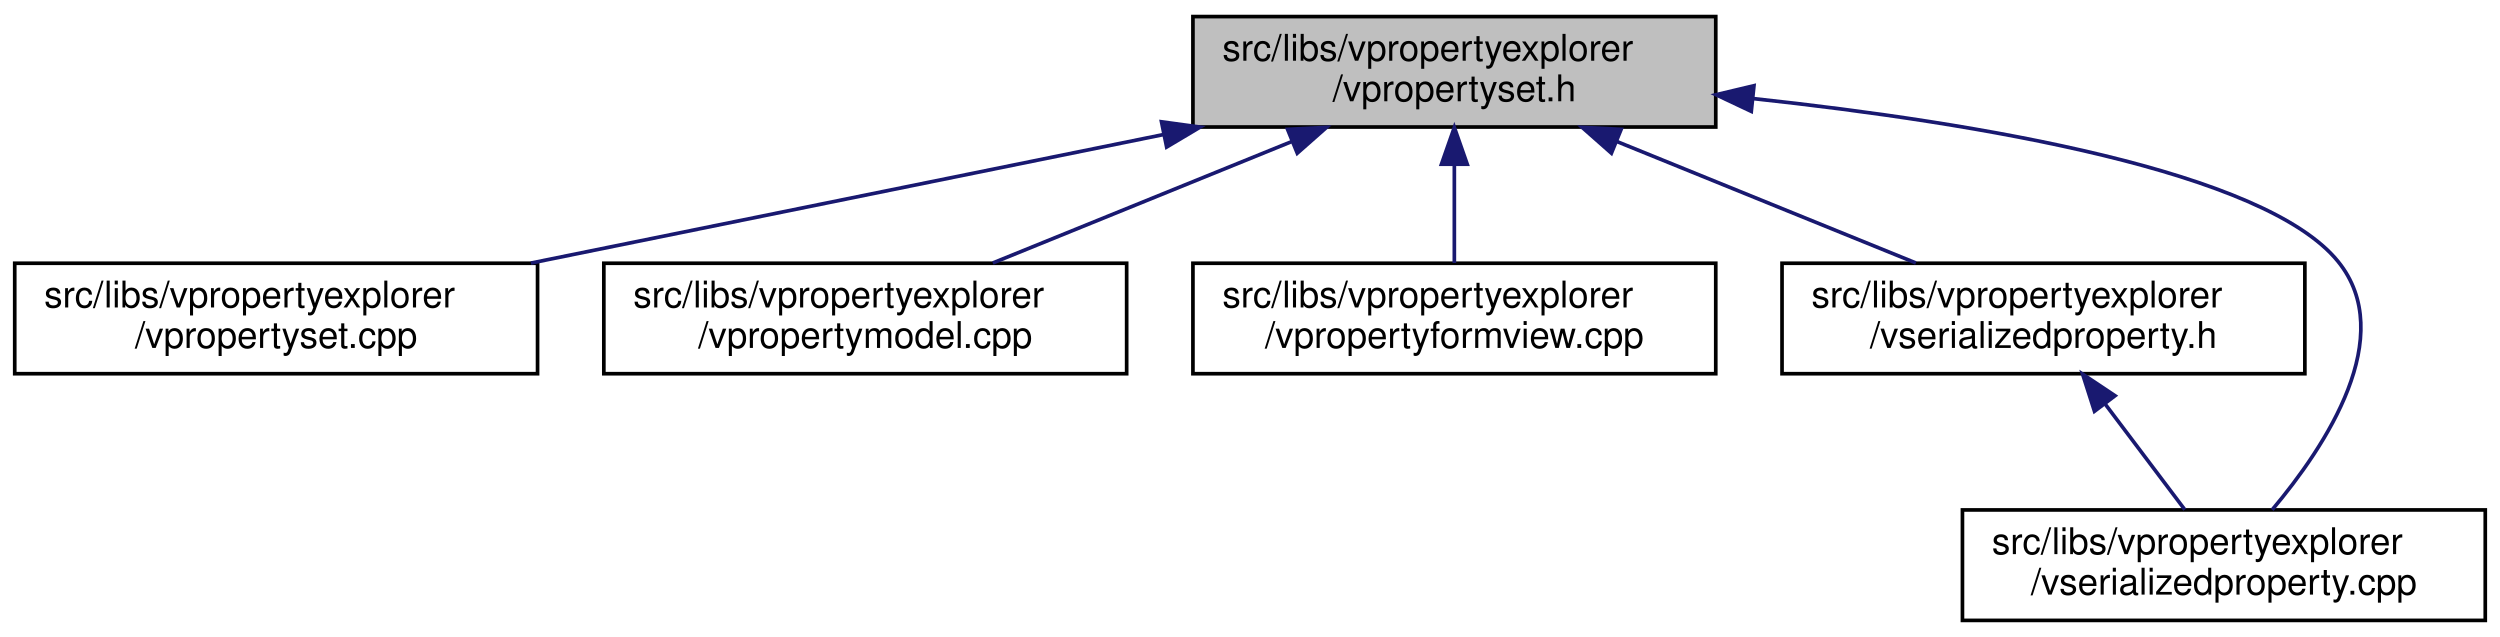
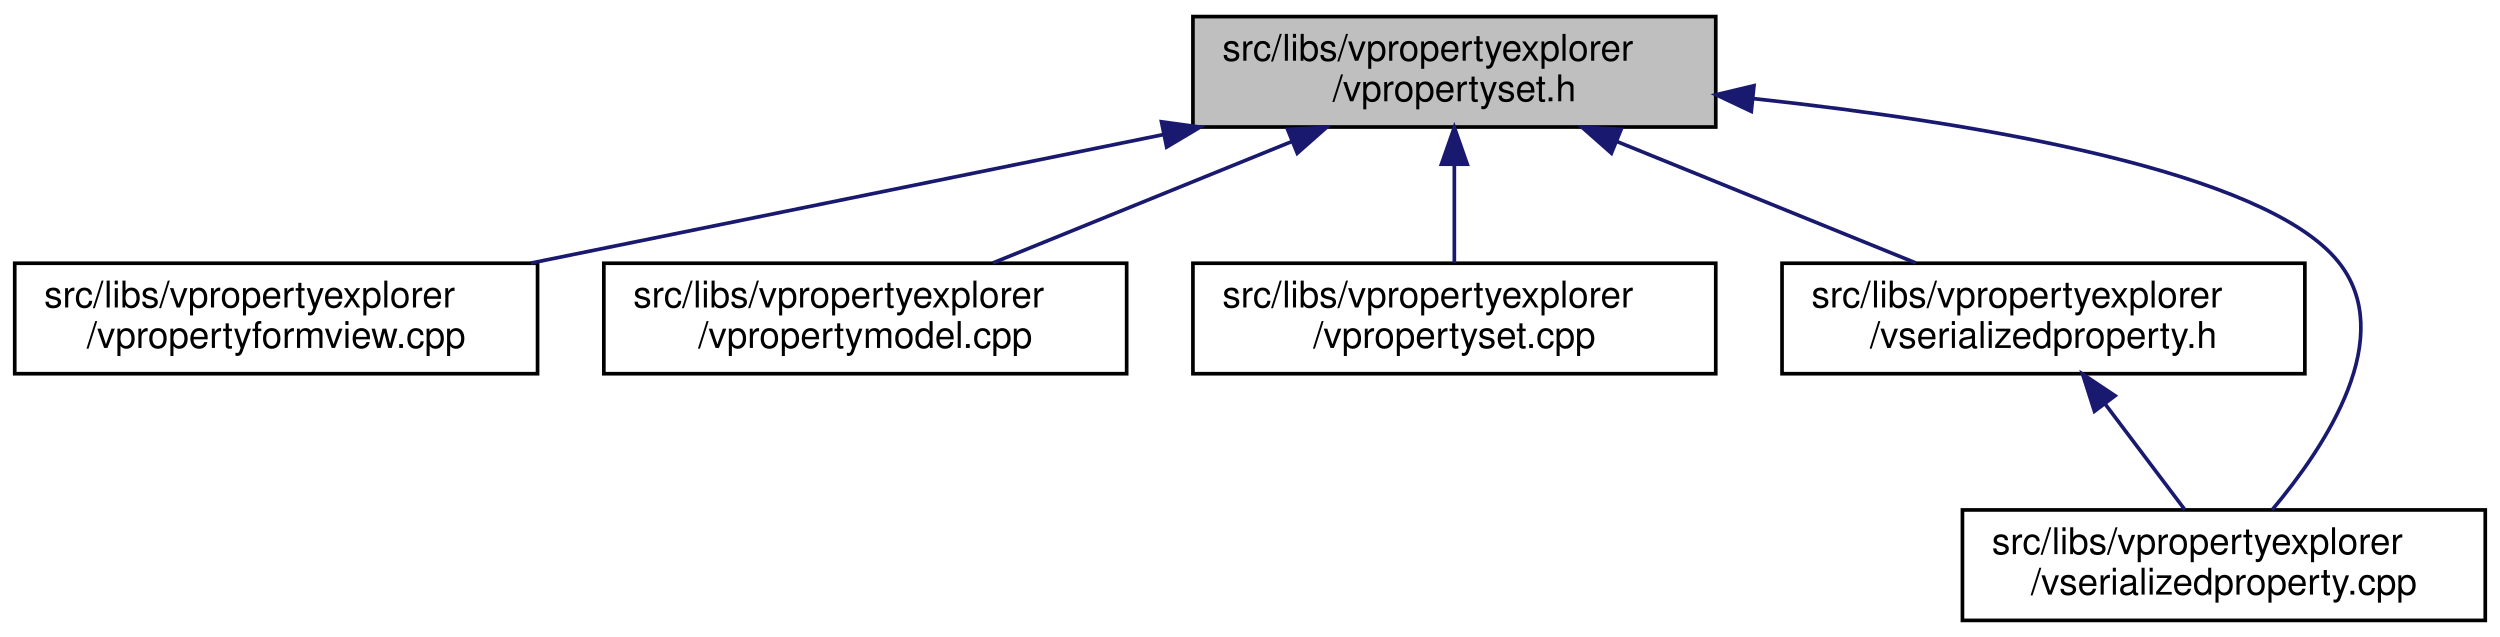
<svg xmlns="http://www.w3.org/2000/svg" xmlns:xlink="http://www.w3.org/1999/xlink" width="679pt" height="173pt" viewBox="0.00 0.00 679.00 173.00">
  <g id="graph0" class="graph" transform="scale(1 1) rotate(0) translate(4 169)">
    <polygon fill="white" stroke="transparent" points="-4,4 -4,-169 675,-169 675,4 -4,4" />
    <g id="node1" class="node">
      <g id="a_node1">
        <a xlink:title=" ">
          <polygon fill="#bfbfbf" stroke="black" points="320,-134.5 320,-164.5 462,-164.5 462,-134.5 320,-134.5" />
          <text text-anchor="start" x="328" y="-152.5" font-family="Helvetica,sans-Serif" font-size="10.00">src/libs/vpropertyexplorer</text>
          <text text-anchor="middle" x="391" y="-141.5" font-family="Helvetica,sans-Serif" font-size="10.00">/vpropertyset.h</text>
        </a>
      </g>
    </g>
    <g id="node2" class="node">
      <g id="a_node2">
-         <a xlink:href="../../db/d94/vpropertyset_8cpp.html" target="_top" xlink:title=" ">
+         <a xlink:href="../../dd/d2e/vpropertyformview_8cpp.html" target="_top" xlink:title=" ">
          <polygon fill="white" stroke="black" points="0,-67.5 0,-97.5 142,-97.5 142,-67.5 0,-67.5" />
          <text text-anchor="start" x="8" y="-85.5" font-family="Helvetica,sans-Serif" font-size="10.00">src/libs/vpropertyexplorer</text>
-           <text text-anchor="middle" x="71" y="-74.5" font-family="Helvetica,sans-Serif" font-size="10.00">/vpropertyset.cpp</text>
+           <text text-anchor="middle" x="71" y="-74.5" font-family="Helvetica,sans-Serif" font-size="10.00">/vpropertyformview.cpp</text>
        </a>
      </g>
    </g>
    <g id="edge1" class="edge">
      <path fill="none" stroke="midnightblue" d="M311.98,-132.45C259.3,-121.75 190.72,-107.82 140.19,-97.55" />
      <polygon fill="midnightblue" stroke="midnightblue" points="311.46,-135.92 321.96,-134.48 312.86,-129.06 311.46,-135.92" />
    </g>
    <g id="node3" class="node">
      <g id="a_node3">
        <a xlink:href="../../de/d84/vpropertymodel_8cpp.html" target="_top" xlink:title=" ">
          <polygon fill="white" stroke="black" points="160,-67.5 160,-97.5 302,-97.5 302,-67.5 160,-67.5" />
          <text text-anchor="start" x="168" y="-85.5" font-family="Helvetica,sans-Serif" font-size="10.00">src/libs/vpropertyexplorer</text>
          <text text-anchor="middle" x="231" y="-74.5" font-family="Helvetica,sans-Serif" font-size="10.00">/vpropertymodel.cpp</text>
        </a>
      </g>
    </g>
    <g id="edge2" class="edge">
      <path fill="none" stroke="midnightblue" d="M346.8,-130.54C321.2,-120.14 289.43,-107.24 265.65,-97.58" />
      <polygon fill="midnightblue" stroke="midnightblue" points="345.7,-133.87 356.28,-134.4 348.34,-127.39 345.7,-133.87" />
    </g>
    <g id="node4" class="node">
      <g id="a_node4">
-         <a xlink:href="../../dd/d2e/vpropertyformview_8cpp.html" target="_top" xlink:title=" ">
+         <a xlink:href="../../db/d94/vpropertyset_8cpp.html" target="_top" xlink:title=" ">
          <polygon fill="white" stroke="black" points="320,-67.5 320,-97.5 462,-97.5 462,-67.5 320,-67.5" />
          <text text-anchor="start" x="328" y="-85.5" font-family="Helvetica,sans-Serif" font-size="10.00">src/libs/vpropertyexplorer</text>
-           <text text-anchor="middle" x="391" y="-74.5" font-family="Helvetica,sans-Serif" font-size="10.00">/vpropertyformview.cpp</text>
+           <text text-anchor="middle" x="391" y="-74.5" font-family="Helvetica,sans-Serif" font-size="10.00">/vpropertyset.cpp</text>
        </a>
      </g>
    </g>
    <g id="edge3" class="edge">
      <path fill="none" stroke="midnightblue" d="M391,-124.11C391,-115.15 391,-105.32 391,-97.58" />
      <polygon fill="midnightblue" stroke="midnightblue" points="387.5,-124.4 391,-134.4 394.5,-124.4 387.5,-124.4" />
    </g>
    <g id="node5" class="node">
      <g id="a_node5">
        <a xlink:href="../../dc/de3/vserializedproperty_8h.html" target="_top" xlink:title=" ">
          <polygon fill="white" stroke="black" points="480,-67.5 480,-97.5 622,-97.5 622,-67.5 480,-67.5" />
          <text text-anchor="start" x="488" y="-85.5" font-family="Helvetica,sans-Serif" font-size="10.00">src/libs/vpropertyexplorer</text>
          <text text-anchor="middle" x="551" y="-74.5" font-family="Helvetica,sans-Serif" font-size="10.00">/vserializedproperty.h</text>
        </a>
      </g>
    </g>
    <g id="edge4" class="edge">
      <path fill="none" stroke="midnightblue" d="M435.2,-130.54C460.8,-120.14 492.57,-107.24 516.35,-97.58" />
      <polygon fill="midnightblue" stroke="midnightblue" points="433.66,-127.39 425.72,-134.4 436.3,-133.87 433.66,-127.39" />
    </g>
    <g id="node6" class="node">
      <g id="a_node6">
        <a xlink:href="../../d3/db8/vserializedproperty_8cpp.html" target="_top" xlink:title=" ">
          <polygon fill="white" stroke="black" points="529,-0.5 529,-30.5 671,-30.5 671,-0.5 529,-0.5" />
          <text text-anchor="start" x="537" y="-18.5" font-family="Helvetica,sans-Serif" font-size="10.00">src/libs/vpropertyexplorer</text>
          <text text-anchor="middle" x="600" y="-7.5" font-family="Helvetica,sans-Serif" font-size="10.00">/vserializedproperty.cpp</text>
        </a>
      </g>
    </g>
    <g id="edge6" class="edge">
      <path fill="none" stroke="midnightblue" d="M472.2,-142.22C533.78,-135.57 611.11,-122.51 631,-98 647.41,-77.78 627.77,-47.94 613.12,-30.54" />
      <polygon fill="midnightblue" stroke="midnightblue" points="471.65,-138.75 462.07,-143.27 472.38,-145.72 471.65,-138.75" />
    </g>
    <g id="edge5" class="edge">
      <path fill="none" stroke="midnightblue" d="M567.84,-59.16C574.99,-49.68 583.1,-38.92 589.39,-30.58" />
      <polygon fill="midnightblue" stroke="midnightblue" points="564.86,-57.3 561.63,-67.4 570.45,-61.52 564.86,-57.3" />
    </g>
  </g>
</svg>
